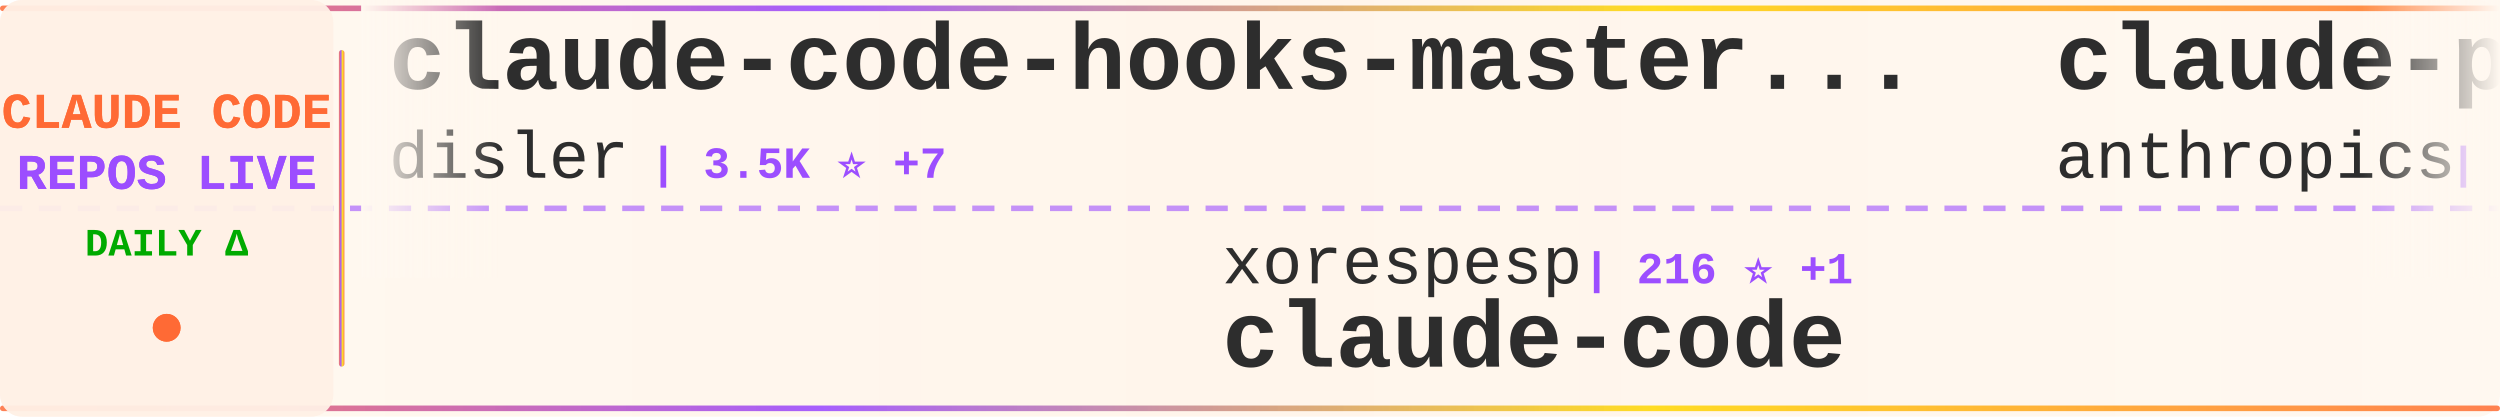
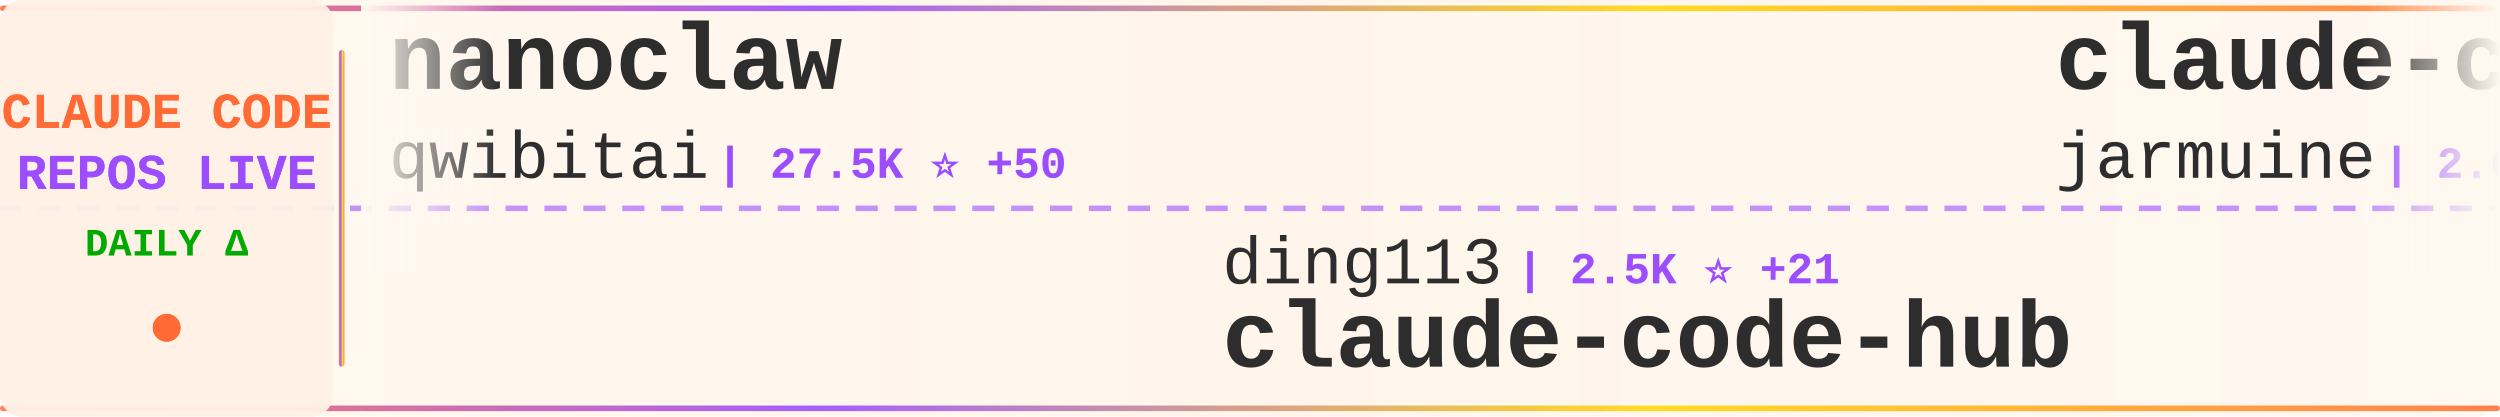
<svg xmlns="http://www.w3.org/2000/svg" width="900" height="150">
  <defs>
    <linearGradient id="tickerBg" x1="0%" y1="0%" x2="100%" y2="0%">
      <stop offset="0%" style="stop-color:#fff8f0;stop-opacity:0.98" />
      <stop offset="50%" style="stop-color:#fff5eb;stop-opacity:1" />
      <stop offset="100%" style="stop-color:#fff8f0;stop-opacity:0.98" />
    </linearGradient>
    <linearGradient id="borderGrad" x1="0%" y1="0%" x2="100%" y2="0%">
      <stop offset="0%" style="stop-color:#FF6B35;stop-opacity:0.85">
        <animate attributeName="stop-opacity" values="0.85;1;0.85" dur="2s" repeatCount="indefinite" />
      </stop>
      <stop offset="33%" style="stop-color:#9C4EFF;stop-opacity:0.9">
        <animate attributeName="stop-opacity" values="0.9;1;0.9" dur="2.2s" repeatCount="indefinite" />
      </stop>
      <stop offset="66%" style="stop-color:#FFD700;stop-opacity:0.85">
        <animate attributeName="stop-opacity" values="0.85;1;0.85" dur="1.8s" repeatCount="indefinite" />
      </stop>
      <stop offset="100%" style="stop-color:#FF6B35;stop-opacity:0.85">
        <animate attributeName="stop-opacity" values="0.85;1;0.85" dur="2s" repeatCount="indefinite" />
      </stop>
    </linearGradient>
    <filter id="textGlow">
      <feGaussianBlur stdDeviation="0.15" result="coloredBlur" />
      <feMerge>
        <feMergeNode in="coloredBlur" />
        <feMergeNode in="SourceGraphic" />
      </feMerge>
    </filter>
    <filter id="metricGlow">
      <feGaussianBlur stdDeviation="0.2" result="coloredBlur" />
      <feMerge>
        <feMergeNode in="coloredBlur" />
        <feMergeNode in="SourceGraphic" />
      </feMerge>
    </filter>
    <linearGradient id="leftFade" x1="0%" y1="0%" x2="100%" y2="0%">
      <stop offset="0%" style="stop-color:#fff8f0;stop-opacity:1" />
      <stop offset="100%" style="stop-color:#fff8f0;stop-opacity:0" />
    </linearGradient>
    <linearGradient id="rightFade" x1="0%" y1="0%" x2="100%" y2="0%">
      <stop offset="0%" style="stop-color:#fff8f0;stop-opacity:0" />
      <stop offset="100%" style="stop-color:#fff8f0;stop-opacity:1" />
    </linearGradient>
  </defs>
  <rect width="900" height="150" fill="url(#tickerBg)" rx="8" />
  <rect x="0" y="2" width="900" height="2" fill="url(#borderGrad)" rx="1" />
  <rect x="0" y="146" width="900" height="2" fill="url(#borderGrad)" rx="1" />
  <line x1="0" y1="75" x2="900" y2="75" stroke="#9C4EFF" stroke-width="2" stroke-dasharray="8 6" opacity="0.6" />
  <rect x="0" y="0" width="120" height="150" fill="#fff0e6" opacity="0.95" rx="8" />
  <text x="60" y="46" font-family="'Courier New', monospace" font-size="18" font-weight="bold" fill="#FF6B35" text-anchor="middle" filter="url(#textGlow)">
    CLAUDE CODE
  </text>
  <text x="60" y="68" font-family="'Courier New', monospace" font-size="18" font-weight="bold" fill="#9C4EFF" text-anchor="middle" filter="url(#textGlow)">
    REPOS LIVE
  </text>
  <text x="60" y="92" font-family="'Courier New', monospace" font-size="14" font-weight="bold" fill="#00aa00" text-anchor="middle">
    DAILY Δ
  </text>
  <circle cx="60" cy="118" r="5" fill="#FF6B35" filter="url(#metricGlow)">
    <animate attributeName="r" values="4;6;4" dur="1.5s" repeatCount="indefinite" />
    <animate attributeName="opacity" values="0.6;1;0.6" dur="1.5s" repeatCount="indefinite" />
  </circle>
  <rect x="122" y="18" width="2" height="114" fill="url(#borderGrad)" rx="1" />
  <clipPath id="tickerClip">
    <rect x="130" y="0" width="770" height="150" />
  </clipPath>
  <g clip-path="url(#tickerClip)">
    <g id="tickerItems">
      <animateTransform attributeName="transform" attributeType="XML" type="translate" from="0 0" to="-3000 0" dur="54s" repeatCount="indefinite" />
      <g transform="translate(0, 0)">
-         <text x="140" y="32" font-family="'Courier New', monospace" font-size="34" font-weight="bold" fill="#2d2d2d">claude-code-hooks-master...</text>
-         <text x="140" y="64" font-family="'Courier New', monospace" font-size="24" font-weight="normal" fill="#2d2d2d" opacity="1.0">disler</text>
-         <text x="234" y="64" font-family="'Courier New', monospace" font-size="16" font-weight="bold" fill="#9C4EFF"> | 3.5K ⭐ +7</text>
+         <text x="140" y="32" font-family="'Courier New', monospace" font-size="34" font-weight="bold" fill="#2d2d2d">nanoclaw</text>
+         <text x="140" y="64" font-family="'Courier New', monospace" font-size="24" font-weight="normal" fill="#2d2d2d" opacity="1.0">qwibitai</text>
+         <text x="258" y="64" font-family="'Courier New', monospace" font-size="16" font-weight="bold" fill="#9C4EFF"> | 27.5K ⭐ +50</text>
      </g>
      <g transform="translate(300, 0)">
-         <text x="140" y="102" font-family="'Courier New', monospace" font-size="24" font-weight="normal" fill="#2d2d2d" opacity="1.0">xorespesp</text>
-         <text x="270" y="102" font-family="'Courier New', monospace" font-size="16" font-weight="bold" fill="#9C4EFF"> | 216 ⭐ +1</text>
+         <text x="140" y="102" font-family="'Courier New', monospace" font-size="24" font-weight="normal" fill="#2d2d2d" opacity="1.0">ding113</text>
+         <text x="246" y="102" font-family="'Courier New', monospace" font-size="16" font-weight="bold" fill="#9C4EFF"> | 2.5K ⭐ +21</text>
+         <text x="140" y="132" font-family="'Courier New', monospace" font-size="34" font-weight="bold" fill="#2d2d2d">claude-code-hub</text>
+       </g>
+       <g transform="translate(600, 0)">
+         <text x="140" y="32" font-family="'Courier New', monospace" font-size="34" font-weight="bold" fill="#2d2d2d">claude-code</text>
+         <text x="140" y="64" font-family="'Courier New', monospace" font-size="24" font-weight="normal" fill="#2d2d2d" opacity="1.0">jarmuine</text>
+         <text x="258" y="64" font-family="'Courier New', monospace" font-size="16" font-weight="bold" fill="#9C4EFF"> | 2.0K ⭐ +6</text>
+       </g>
+       <g transform="translate(900, 0)">
+         <text x="140" y="102" font-family="'Courier New', monospace" font-size="24" font-weight="normal" fill="#2d2d2d" opacity="1.0">zstmfhy</text>
+         <text x="246" y="102" font-family="'Courier New', monospace" font-size="16" font-weight="bold" fill="#9C4EFF"> | 192 ⭐</text>
+         <text x="140" y="132" font-family="'Courier New', monospace" font-size="34" font-weight="bold" fill="#2d2d2d">Claude-code</text>
+       </g>
+       <g transform="translate(1200, 0)">
+         <text x="140" y="32" font-family="'Courier New', monospace" font-size="34" font-weight="bold" fill="#2d2d2d">claude-code-showcase</text>
+         <text x="140" y="64" font-family="'Courier New', monospace" font-size="24" font-weight="normal" fill="#2d2d2d" opacity="1.0">ChrisWiles</text>
+         <text x="282" y="64" font-family="'Courier New', monospace" font-size="16" font-weight="bold" fill="#9C4EFF"> | 5.8K ⭐ +2</text>
+       </g>
+       <g transform="translate(1500, 0)">
+         <text x="140" y="102" font-family="'Courier New', monospace" font-size="24" font-weight="normal" fill="#2d2d2d" opacity="1.0">anthropics</text>
+         <text x="282" y="102" font-family="'Courier New', monospace" font-size="16" font-weight="bold" fill="#9C4EFF"> | 115.4K ⭐ +335</text>
        <text x="140" y="132" font-family="'Courier New', monospace" font-size="34" font-weight="bold" fill="#2d2d2d">claude-code</text>
      </g>
-       <g transform="translate(600, 0)">
-         <text x="140" y="32" font-family="'Courier New', monospace" font-size="34" font-weight="bold" fill="#2d2d2d">claude-plugins-official</text>
-         <text x="140" y="64" font-family="'Courier New', monospace" font-size="24" font-weight="normal" fill="#2d2d2d" opacity="1.0">anthropics</text>
-         <text x="282" y="64" font-family="'Courier New', monospace" font-size="16" font-weight="bold" fill="#9C4EFF"> | 17.2K ⭐ +72</text>
-       </g>
-       <g transform="translate(900, 0)">
-         <text x="140" y="102" font-family="'Courier New', monospace" font-size="24" font-weight="normal" fill="#2d2d2d" opacity="1.0">shareAI-lab</text>
-         <text x="294" y="102" font-family="'Courier New', monospace" font-size="16" font-weight="bold" fill="#9C4EFF"> | 54.5K ⭐ +260</text>
-         <text x="140" y="132" font-family="'Courier New', monospace" font-size="34" font-weight="bold" fill="#2d2d2d">learn-claude-code</text>
-       </g>
-       <g transform="translate(1200, 0)">
-         <text x="140" y="32" font-family="'Courier New', monospace" font-size="34" font-weight="bold" fill="#2d2d2d">Claude-code</text>
-         <text x="140" y="64" font-family="'Courier New', monospace" font-size="24" font-weight="normal" fill="#2d2d2d" opacity="1.0">zstmfhy</text>
-         <text x="246" y="64" font-family="'Courier New', monospace" font-size="16" font-weight="bold" fill="#9C4EFF"> | 192 ⭐</text>
-       </g>
-       <g transform="translate(1500, 0)">
-         <text x="140" y="102" font-family="'Courier New', monospace" font-size="24" font-weight="normal" fill="#2d2d2d" opacity="1.0">pedrohcgs</text>
-         <text x="270" y="102" font-family="'Courier New', monospace" font-size="16" font-weight="bold" fill="#9C4EFF"> | 935 ⭐ +6</text>
-         <text x="140" y="132" font-family="'Courier New', monospace" font-size="34" font-weight="bold" fill="#2d2d2d">claude-code-my-workflow</text>
-       </g>
      <g transform="translate(1800, 0)">
-         <text x="140" y="32" font-family="'Courier New', monospace" font-size="34" font-weight="bold" fill="#2d2d2d">claude-code-rust</text>
-         <text x="140" y="64" font-family="'Courier New', monospace" font-size="24" font-weight="normal" fill="#2d2d2d" opacity="1.0">lorryjovens-hub</text>
-         <text x="342" y="64" font-family="'Courier New', monospace" font-size="16" font-weight="bold" fill="#9C4EFF"> | 1.4K ⭐ +13</text>
+         <text x="140" y="32" font-family="'Courier New', monospace" font-size="34" font-weight="bold" fill="#2d2d2d">ralph-claude-code</text>
+         <text x="140" y="64" font-family="'Courier New', monospace" font-size="24" font-weight="normal" fill="#2d2d2d" opacity="1.0">frankbria</text>
+         <text x="270" y="64" font-family="'Courier New', monospace" font-size="16" font-weight="bold" fill="#9C4EFF"> | 8.7K ⭐ +17</text>
      </g>
      <g transform="translate(2100, 0)">
-         <text x="140" y="102" font-family="'Courier New', monospace" font-size="24" font-weight="normal" fill="#2d2d2d" opacity="1.0">luyao618</text>
-         <text x="258" y="102" font-family="'Courier New', monospace" font-size="16" font-weight="bold" fill="#9C4EFF"> | 1.2K ⭐ +6</text>
-         <text x="140" y="132" font-family="'Courier New', monospace" font-size="34" font-weight="bold" fill="#2d2d2d">Claude-Code-Source-Study</text>
+         <text x="140" y="102" font-family="'Courier New', monospace" font-size="24" font-weight="normal" fill="#2d2d2d" opacity="1.0">RichardAtCT</text>
+         <text x="294" y="102" font-family="'Courier New', monospace" font-size="16" font-weight="bold" fill="#9C4EFF"> | 2.5K ⭐ +5</text>
+         <text x="140" y="132" font-family="'Courier New', monospace" font-size="34" font-weight="bold" fill="#2d2d2d">claude-code-telegram</text>
      </g>
      <g transform="translate(2400, 0)">
-         <text x="140" y="32" font-family="'Courier New', monospace" font-size="34" font-weight="bold" fill="#2d2d2d">claude-code-analysis</text>
-         <text x="140" y="64" font-family="'Courier New', monospace" font-size="24" font-weight="normal" fill="#2d2d2d" opacity="1.0">liuup</text>
-         <text x="222" y="64" font-family="'Courier New', monospace" font-size="16" font-weight="bold" fill="#9C4EFF"> | 1.7K ⭐ +30</text>
+         <text x="140" y="32" font-family="'Courier New', monospace" font-size="34" font-weight="bold" fill="#2d2d2d">awesome-claude-code-tool...</text>
+         <text x="140" y="64" font-family="'Courier New', monospace" font-size="24" font-weight="normal" fill="#2d2d2d" opacity="1.0">rohitg00</text>
+         <text x="258" y="64" font-family="'Courier New', monospace" font-size="16" font-weight="bold" fill="#9C4EFF"> | 1.3K ⭐ +13</text>
      </g>
      <g transform="translate(2700, 0)">
-         <text x="140" y="102" font-family="'Courier New', monospace" font-size="24" font-weight="normal" fill="#2d2d2d" opacity="1.0">FlorianBruniaux</text>
-         <text x="342" y="102" font-family="'Courier New', monospace" font-size="16" font-weight="bold" fill="#9C4EFF"> | 3.6K ⭐ +49</text>
-         <text x="140" y="132" font-family="'Courier New', monospace" font-size="34" font-weight="bold" fill="#2d2d2d">claude-code-ultimate-gui...</text>
+         <text x="140" y="102" font-family="'Courier New', monospace" font-size="24" font-weight="normal" fill="#2d2d2d" opacity="1.0">Windy3f3f3f3f</text>
+         <text x="318" y="102" font-family="'Courier New', monospace" font-size="16" font-weight="bold" fill="#9C4EFF"> | 1.9K ⭐ +11</text>
+         <text x="140" y="132" font-family="'Courier New', monospace" font-size="34" font-weight="bold" fill="#2d2d2d">how-claude-code-works</text>
      </g>
      <g transform="translate(3000, 0)">
-         <text x="140" y="32" font-family="'Courier New', monospace" font-size="34" font-weight="bold" fill="#2d2d2d">claude-code-hooks-master...</text>
-         <text x="140" y="64" font-family="'Courier New', monospace" font-size="24" font-weight="normal" fill="#2d2d2d" opacity="1.0">disler</text>
-         <text x="234" y="64" font-family="'Courier New', monospace" font-size="16" font-weight="bold" fill="#9C4EFF"> | 3.5K ⭐ +7</text>
+         <text x="140" y="32" font-family="'Courier New', monospace" font-size="34" font-weight="bold" fill="#2d2d2d">nanoclaw</text>
+         <text x="140" y="64" font-family="'Courier New', monospace" font-size="24" font-weight="normal" fill="#2d2d2d" opacity="1.0">qwibitai</text>
+         <text x="258" y="64" font-family="'Courier New', monospace" font-size="16" font-weight="bold" fill="#9C4EFF"> | 27.5K ⭐ +50</text>
      </g>
      <g transform="translate(3300, 0)">
-         <text x="140" y="102" font-family="'Courier New', monospace" font-size="24" font-weight="normal" fill="#2d2d2d" opacity="1.0">xorespesp</text>
-         <text x="270" y="102" font-family="'Courier New', monospace" font-size="16" font-weight="bold" fill="#9C4EFF"> | 216 ⭐ +1</text>
-         <text x="140" y="132" font-family="'Courier New', monospace" font-size="34" font-weight="bold" fill="#2d2d2d">claude-code</text>
+         <text x="140" y="102" font-family="'Courier New', monospace" font-size="24" font-weight="normal" fill="#2d2d2d" opacity="1.0">ding113</text>
+         <text x="246" y="102" font-family="'Courier New', monospace" font-size="16" font-weight="bold" fill="#9C4EFF"> | 2.5K ⭐ +21</text>
+         <text x="140" y="132" font-family="'Courier New', monospace" font-size="34" font-weight="bold" fill="#2d2d2d">claude-code-hub</text>
      </g>
      <g transform="translate(3600, 0)">
-         <text x="140" y="32" font-family="'Courier New', monospace" font-size="34" font-weight="bold" fill="#2d2d2d">claude-plugins-official</text>
-         <text x="140" y="64" font-family="'Courier New', monospace" font-size="24" font-weight="normal" fill="#2d2d2d" opacity="1.0">anthropics</text>
-         <text x="282" y="64" font-family="'Courier New', monospace" font-size="16" font-weight="bold" fill="#9C4EFF"> | 17.2K ⭐ +72</text>
+         <text x="140" y="32" font-family="'Courier New', monospace" font-size="34" font-weight="bold" fill="#2d2d2d">claude-code</text>
+         <text x="140" y="64" font-family="'Courier New', monospace" font-size="24" font-weight="normal" fill="#2d2d2d" opacity="1.0">jarmuine</text>
+         <text x="258" y="64" font-family="'Courier New', monospace" font-size="16" font-weight="bold" fill="#9C4EFF"> | 2.0K ⭐ +6</text>
      </g>
      <g transform="translate(3900, 0)">
-         <text x="140" y="102" font-family="'Courier New', monospace" font-size="24" font-weight="normal" fill="#2d2d2d" opacity="1.0">shareAI-lab</text>
-         <text x="294" y="102" font-family="'Courier New', monospace" font-size="16" font-weight="bold" fill="#9C4EFF"> | 54.5K ⭐ +260</text>
-         <text x="140" y="132" font-family="'Courier New', monospace" font-size="34" font-weight="bold" fill="#2d2d2d">learn-claude-code</text>
+         <text x="140" y="102" font-family="'Courier New', monospace" font-size="24" font-weight="normal" fill="#2d2d2d" opacity="1.0">zstmfhy</text>
+         <text x="246" y="102" font-family="'Courier New', monospace" font-size="16" font-weight="bold" fill="#9C4EFF"> | 192 ⭐</text>
+         <text x="140" y="132" font-family="'Courier New', monospace" font-size="34" font-weight="bold" fill="#2d2d2d">Claude-code</text>
      </g>
    </g>
  </g>
  <rect x="130" y="0" width="50" height="100" fill="url(#leftFade)" />
  <rect x="850" y="0" width="50" height="100" fill="url(#rightFade)" />
</svg>
